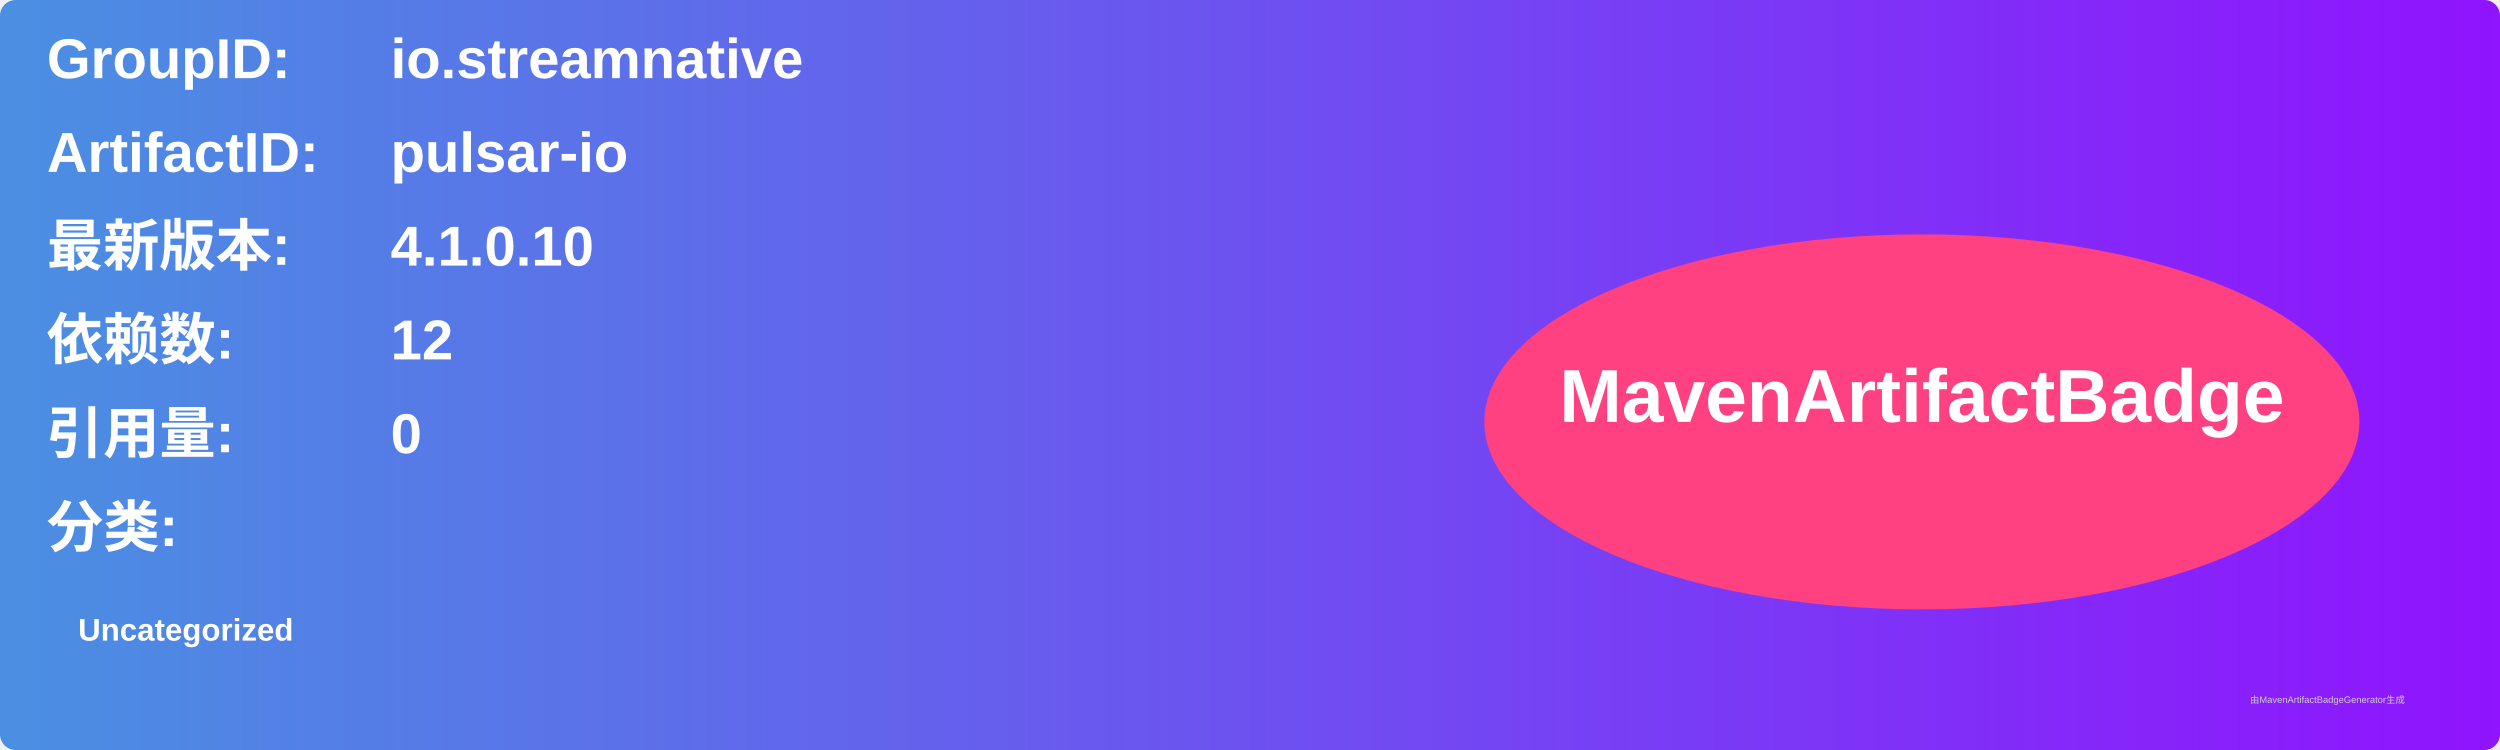
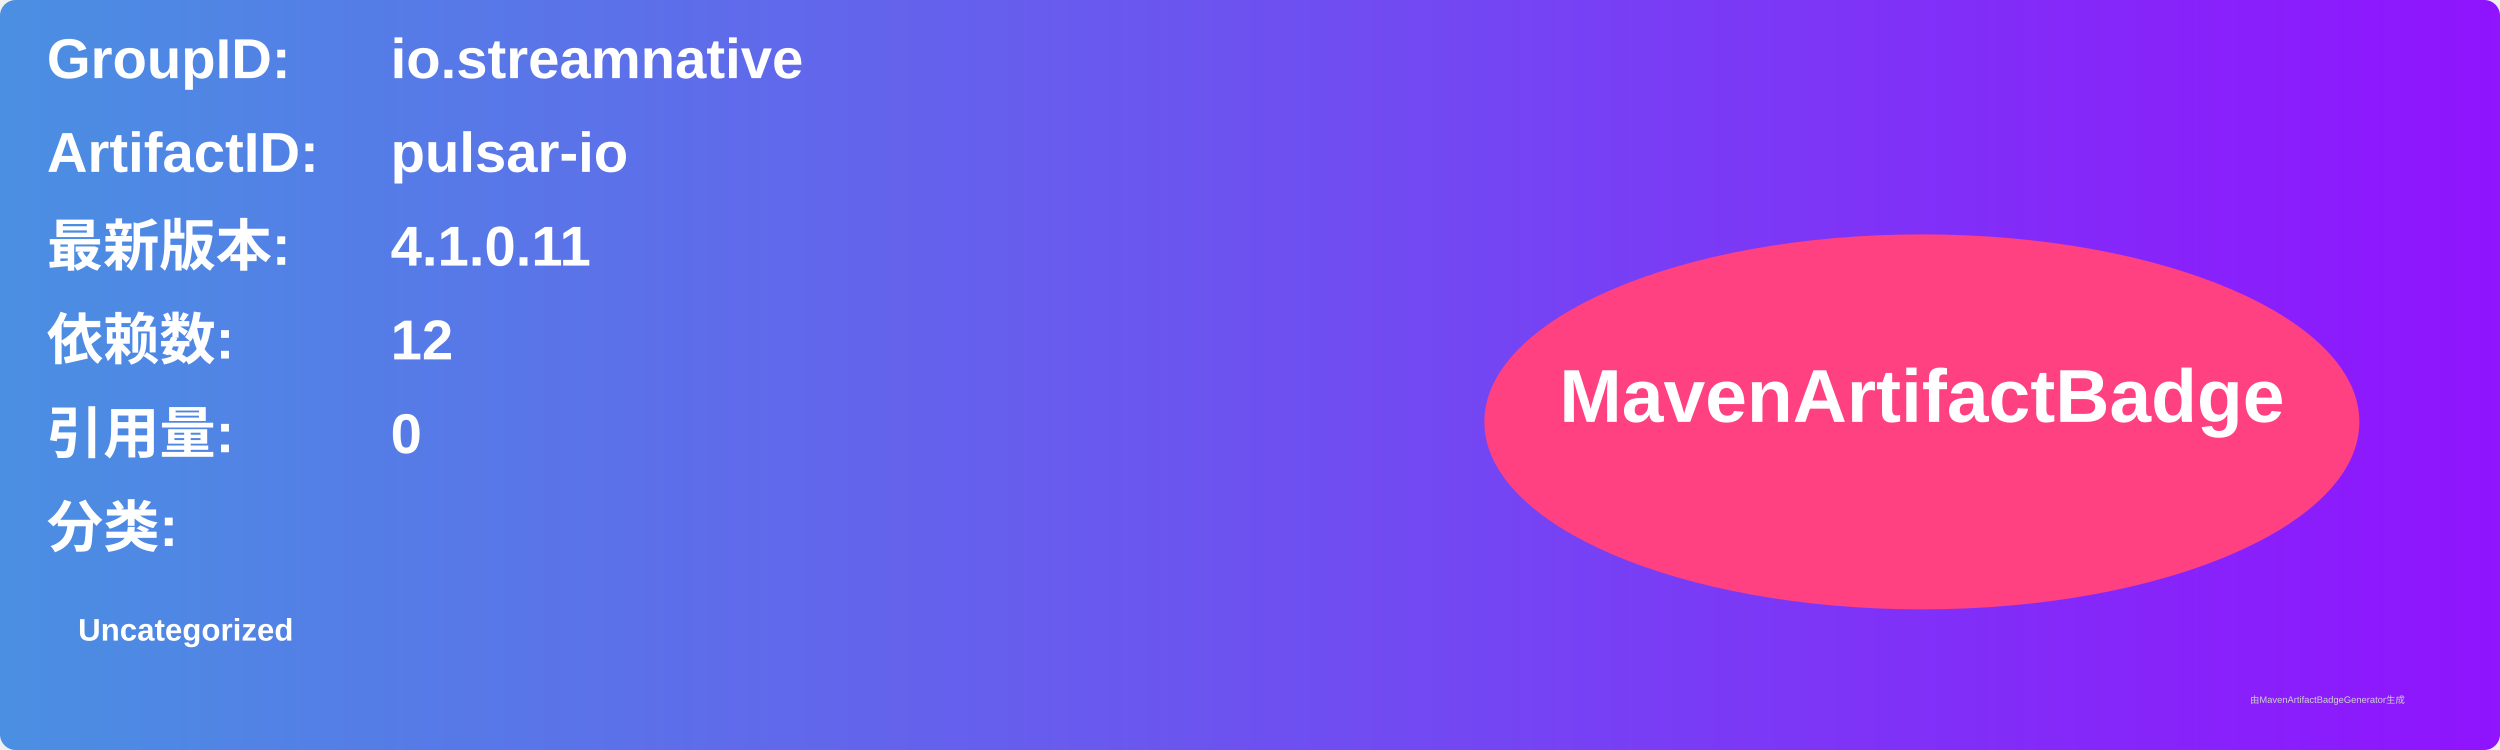
<svg xmlns="http://www.w3.org/2000/svg" width="800" height="240" viewBox="0 0 800 240">
  <linearGradient id="grad" x1="0%" y1="0%" x2="100%" y2="0%">
    <stop offset="0%" stop-color="#4a90e2" />
    <stop offset="100%" stop-color="#9013fe" />
  </linearGradient>
  <rect width="100%" height="100%" rx="5" ry="5" fill="url(#grad)" />
  <g transform="translate(15, 15)">
    <text x="0" y="10" font-family="Arial" font-size="18" fill="white" font-weight="bold" width="260">GroupID:</text>
    <text x="110" y="10" font-family="Arial" font-size="18" fill="white" font-weight="bold" width="460">io.streamnative</text>
    <text x="0" y="40" font-family="Arial" font-size="18" fill="white" font-weight="bold" width="260">ArtifactID:</text>
    <text x="110" y="40" font-family="Arial" font-size="18" fill="white" font-weight="bold" width="460">pulsar-io</text>
    <text x="0" y="70" font-family="Arial" font-size="18" fill="white" font-weight="bold">最新版本:</text>
    <text x="110" y="70" font-family="Arial" font-size="18" fill="white" font-weight="bold">
-       <tspan font-weight="bold">4.1.0.10</tspan>
+       <tspan font-weight="bold">4.1.0.11</tspan>
    </text>
    <text x="0" y="100" font-family="Arial" font-size="18" fill="white" font-weight="bold">依赖数: </text>
    <text x="110" y="100" font-family="Arial" font-size="18" fill="white">
      <tspan font-weight="bold">12</tspan>
    </text>
    <text x="0" y="130" font-family="Arial" font-size="18" fill="white" font-weight="bold">引用量: </text>
    <text x="110" y="130" font-family="Arial" font-size="18" fill="white">
      <tspan font-weight="bold">0</tspan>
    </text>
    <text x="0" y="160" font-family="Arial" font-size="18" fill="white" font-weight="bold">分类:</text>
    <text x="10" y="190" font-family="Arial" font-size="10" fill="white">
      <tspan font-weight="bold">Uncategorized</tspan>
    </text>
    <ellipse cx="600" cy="120" rx="140" ry="60" fill="#ff4081" />
    <text x="600" y="120" text-anchor="middle" font-family="Arial" font-size="24" fill="white" font-weight="bold">MavenArtifactBadge</text>
  </g>
  <text x="720" y="225" font-family="Arial" font-size="3" fill="#d0d0d0">由MavenArtifactBadgeGenerator生成</text>
</svg>
